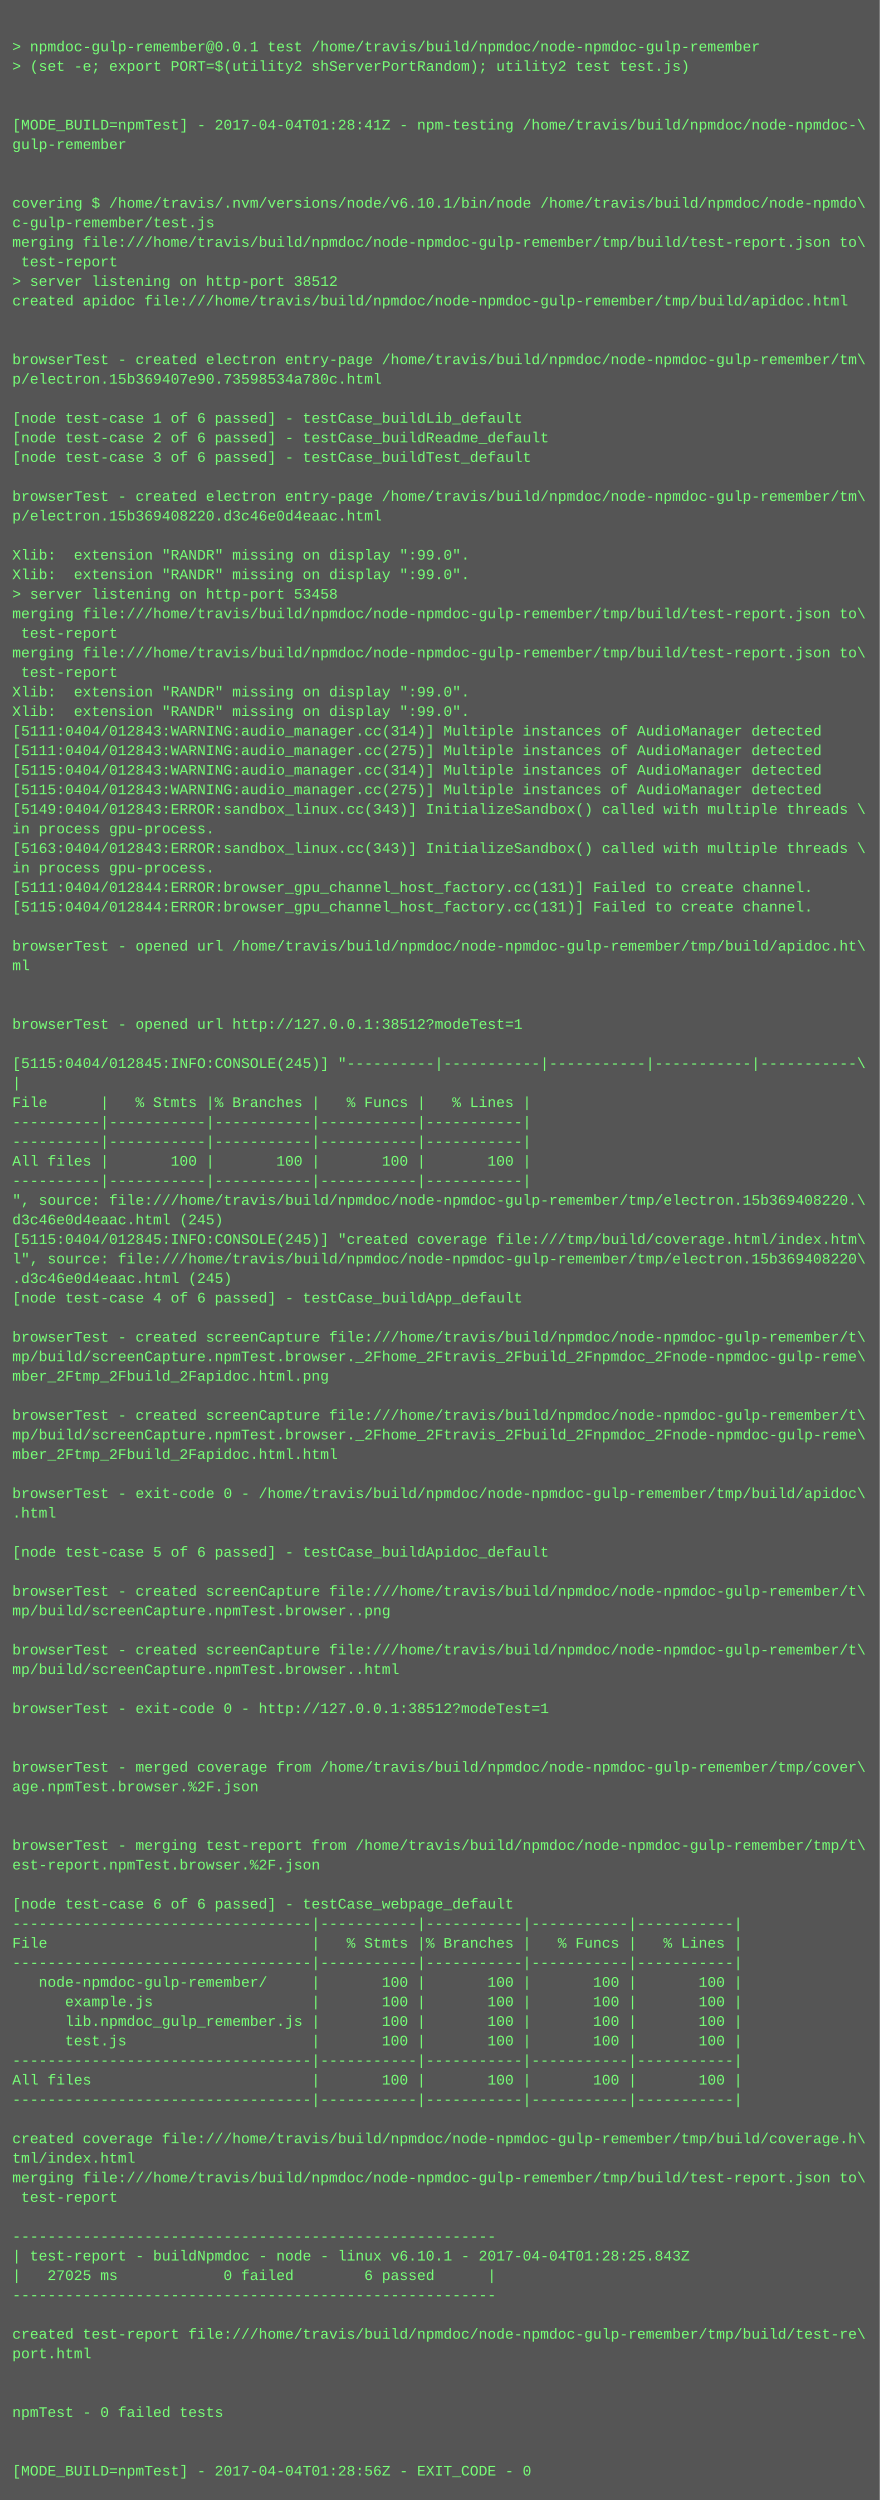
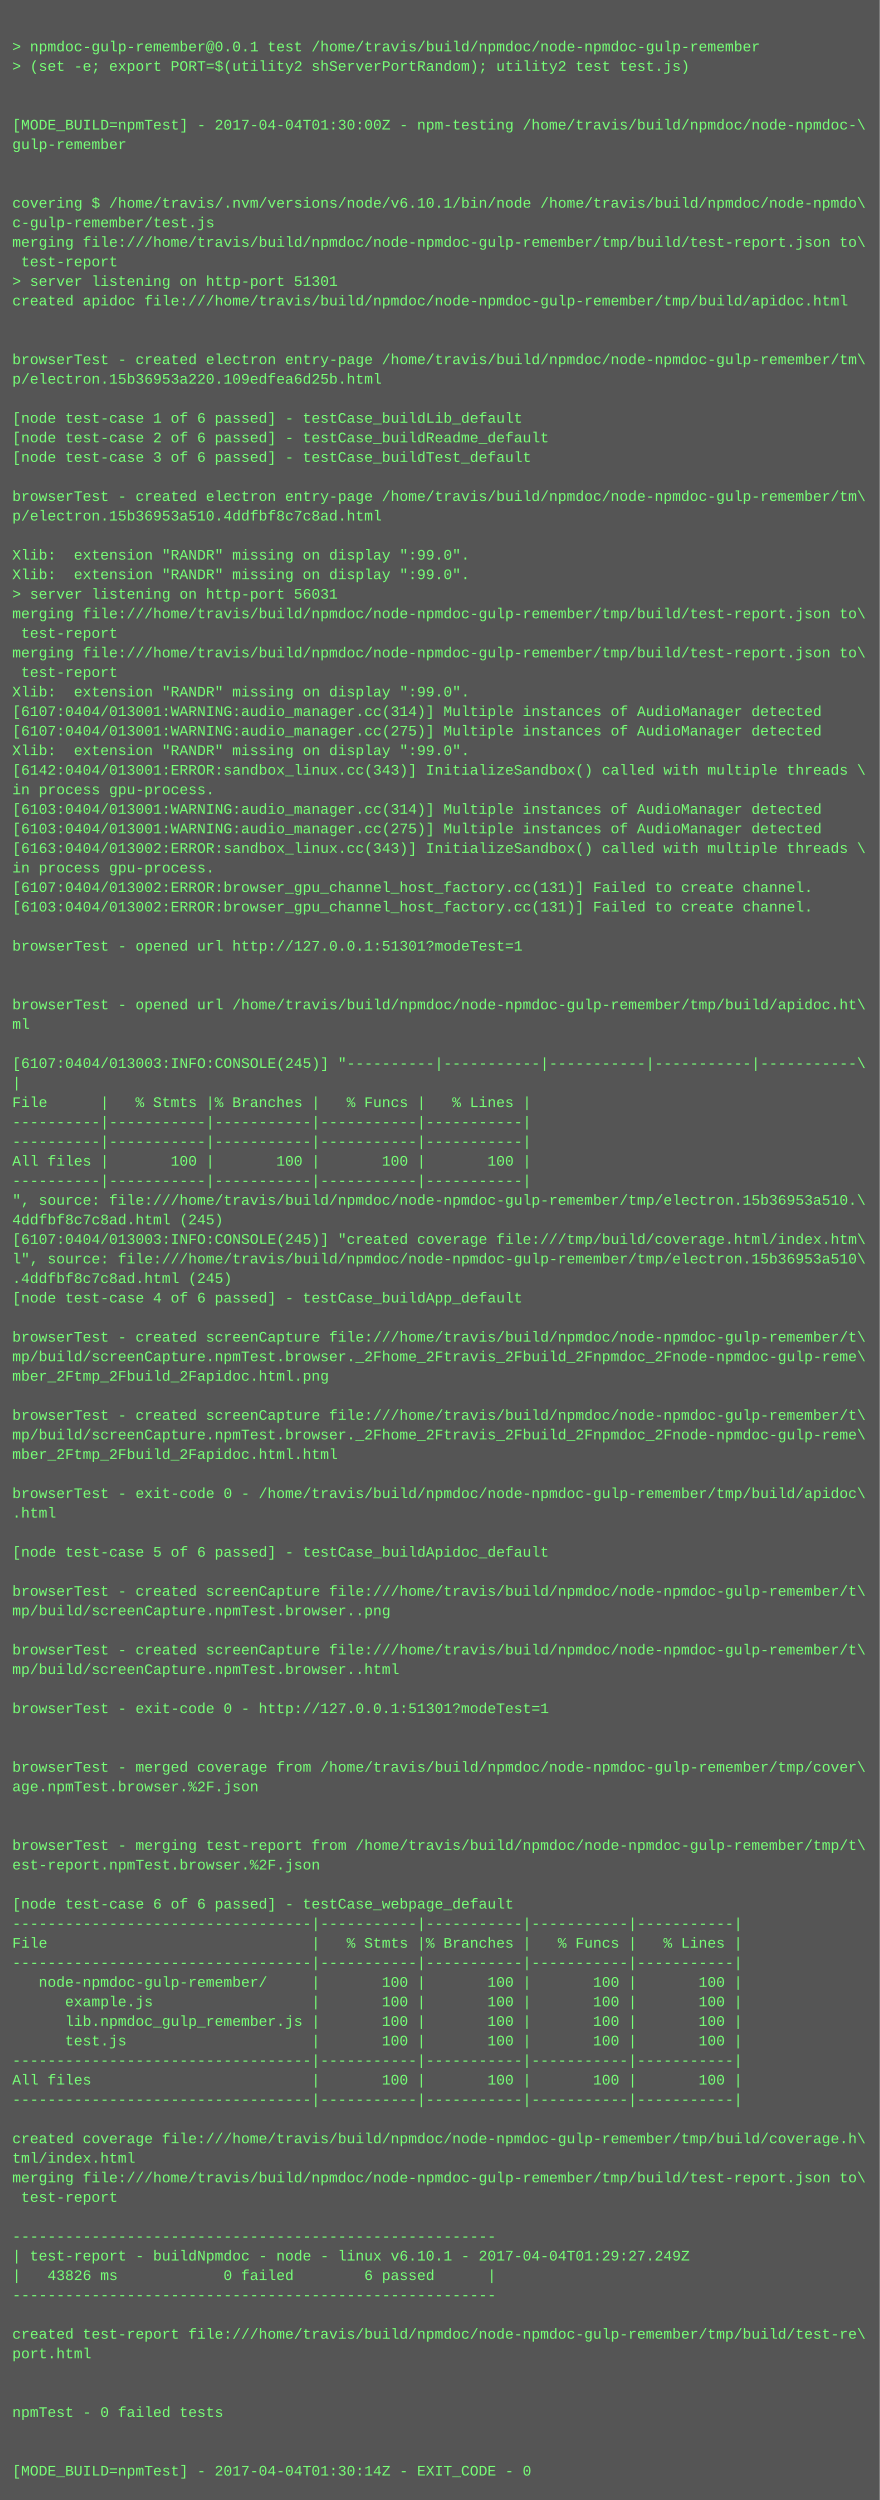
<svg xmlns="http://www.w3.org/2000/svg" height="2046" width="720">
  <rect height="2046" fill="#555" width="720" />
  <text fill="#7f7" font-family="Courier New" font-size="12" xml:space="preserve">
    <tspan x="10" y="26" />
    <tspan x="10" y="42">&gt; npmdoc-gulp-remember@0.0.1 test /home/travis/build/npmdoc/node-npmdoc-gulp-remember</tspan>
    <tspan x="10" y="58">&gt; (set -e; export PORT=$(utility2 shServerPortRandom); utility2 test test.js)</tspan>
    <tspan x="10" y="74" />
    <tspan x="10" y="90" />
-     <tspan x="10" y="106">[MODE_BUILD=npmTest] - 2017-04-04T01:28:41Z - npm-testing /home/travis/build/npmdoc/node-npmdoc-\</tspan>
+     <tspan x="10" y="106">[MODE_BUILD=npmTest] - 2017-04-04T01:30:00Z - npm-testing /home/travis/build/npmdoc/node-npmdoc-\</tspan>
    <tspan x="10" y="122">gulp-remember</tspan>
    <tspan x="10" y="138" />
    <tspan x="10" y="154" />
    <tspan x="10" y="170">covering $ /home/travis/.nvm/versions/node/v6.10.1/bin/node /home/travis/build/npmdoc/node-npmdo\</tspan>
    <tspan x="10" y="186">c-gulp-remember/test.js</tspan>
    <tspan x="10" y="202">merging file:///home/travis/build/npmdoc/node-npmdoc-gulp-remember/tmp/build/test-report.json to\</tspan>
    <tspan x="10" y="218"> test-report</tspan>
-     <tspan x="10" y="234">&gt; server listening on http-port 38512</tspan>
+     <tspan x="10" y="234">&gt; server listening on http-port 51301</tspan>
    <tspan x="10" y="250">created apidoc file:///home/travis/build/npmdoc/node-npmdoc-gulp-remember/tmp/build/apidoc.html</tspan>
    <tspan x="10" y="266" />
    <tspan x="10" y="282" />
    <tspan x="10" y="298">browserTest - created electron entry-page /home/travis/build/npmdoc/node-npmdoc-gulp-remember/tm\</tspan>
-     <tspan x="10" y="314">p/electron.15b369407e90.73598534a780c.html</tspan>
+     <tspan x="10" y="314">p/electron.15b36953a220.109edfea6d25b.html</tspan>
    <tspan x="10" y="330" />
    <tspan x="10" y="346">[node test-case 1 of 6 passed] - testCase_buildLib_default</tspan>
    <tspan x="10" y="362">[node test-case 2 of 6 passed] - testCase_buildReadme_default</tspan>
    <tspan x="10" y="378">[node test-case 3 of 6 passed] - testCase_buildTest_default</tspan>
    <tspan x="10" y="394" />
    <tspan x="10" y="410">browserTest - created electron entry-page /home/travis/build/npmdoc/node-npmdoc-gulp-remember/tm\</tspan>
-     <tspan x="10" y="426">p/electron.15b369408220.d3c46e0d4eaac.html</tspan>
+     <tspan x="10" y="426">p/electron.15b36953a510.4ddfbf8c7c8ad.html</tspan>
    <tspan x="10" y="442" />
    <tspan x="10" y="458">Xlib:  extension "RANDR" missing on display ":99.0".</tspan>
    <tspan x="10" y="474">Xlib:  extension "RANDR" missing on display ":99.0".</tspan>
-     <tspan x="10" y="490">&gt; server listening on http-port 53458</tspan>
+     <tspan x="10" y="490">&gt; server listening on http-port 56031</tspan>
    <tspan x="10" y="506">merging file:///home/travis/build/npmdoc/node-npmdoc-gulp-remember/tmp/build/test-report.json to\</tspan>
    <tspan x="10" y="522"> test-report</tspan>
    <tspan x="10" y="538">merging file:///home/travis/build/npmdoc/node-npmdoc-gulp-remember/tmp/build/test-report.json to\</tspan>
    <tspan x="10" y="554"> test-report</tspan>
    <tspan x="10" y="570">Xlib:  extension "RANDR" missing on display ":99.0".</tspan>
-     <tspan x="10" y="586">Xlib:  extension "RANDR" missing on display ":99.0".</tspan>
-     <tspan x="10" y="602">[5111:0404/012843:WARNING:audio_manager.cc(314)] Multiple instances of AudioManager detected</tspan>
-     <tspan x="10" y="618">[5111:0404/012843:WARNING:audio_manager.cc(275)] Multiple instances of AudioManager detected</tspan>
-     <tspan x="10" y="634">[5115:0404/012843:WARNING:audio_manager.cc(314)] Multiple instances of AudioManager detected</tspan>
-     <tspan x="10" y="650">[5115:0404/012843:WARNING:audio_manager.cc(275)] Multiple instances of AudioManager detected</tspan>
-     <tspan x="10" y="666">[5149:0404/012843:ERROR:sandbox_linux.cc(343)] InitializeSandbox() called with multiple threads \</tspan>
-     <tspan x="10" y="682">in process gpu-process. </tspan>
-     <tspan x="10" y="698">[5163:0404/012843:ERROR:sandbox_linux.cc(343)] InitializeSandbox() called with multiple threads \</tspan>
+     <tspan x="10" y="586">[6107:0404/013001:WARNING:audio_manager.cc(314)] Multiple instances of AudioManager detected</tspan>
+     <tspan x="10" y="602">[6107:0404/013001:WARNING:audio_manager.cc(275)] Multiple instances of AudioManager detected</tspan>
+     <tspan x="10" y="618">Xlib:  extension "RANDR" missing on display ":99.0".</tspan>
+     <tspan x="10" y="634">[6142:0404/013001:ERROR:sandbox_linux.cc(343)] InitializeSandbox() called with multiple threads \</tspan>
+     <tspan x="10" y="650">in process gpu-process. </tspan>
+     <tspan x="10" y="666">[6103:0404/013001:WARNING:audio_manager.cc(314)] Multiple instances of AudioManager detected</tspan>
+     <tspan x="10" y="682">[6103:0404/013001:WARNING:audio_manager.cc(275)] Multiple instances of AudioManager detected</tspan>
+     <tspan x="10" y="698">[6163:0404/013002:ERROR:sandbox_linux.cc(343)] InitializeSandbox() called with multiple threads \</tspan>
    <tspan x="10" y="714">in process gpu-process. </tspan>
-     <tspan x="10" y="730">[5111:0404/012844:ERROR:browser_gpu_channel_host_factory.cc(131)] Failed to create channel.</tspan>
-     <tspan x="10" y="746">[5115:0404/012844:ERROR:browser_gpu_channel_host_factory.cc(131)] Failed to create channel.</tspan>
+     <tspan x="10" y="730">[6107:0404/013002:ERROR:browser_gpu_channel_host_factory.cc(131)] Failed to create channel.</tspan>
+     <tspan x="10" y="746">[6103:0404/013002:ERROR:browser_gpu_channel_host_factory.cc(131)] Failed to create channel.</tspan>
    <tspan x="10" y="762" />
-     <tspan x="10" y="778">browserTest - opened url /home/travis/build/npmdoc/node-npmdoc-gulp-remember/tmp/build/apidoc.ht\</tspan>
-     <tspan x="10" y="794">ml</tspan>
+     <tspan x="10" y="778">browserTest - opened url http://127.0.0.1:51301?modeTest=1</tspan>
+     <tspan x="10" y="794" />
    <tspan x="10" y="810" />
-     <tspan x="10" y="826" />
-     <tspan x="10" y="842">browserTest - opened url http://127.0.0.1:38512?modeTest=1</tspan>
+     <tspan x="10" y="826">browserTest - opened url /home/travis/build/npmdoc/node-npmdoc-gulp-remember/tmp/build/apidoc.ht\</tspan>
+     <tspan x="10" y="842">ml</tspan>
    <tspan x="10" y="858" />
-     <tspan x="10" y="874">[5115:0404/012845:INFO:CONSOLE(245)] "----------|-----------|-----------|-----------|-----------\</tspan>
+     <tspan x="10" y="874">[6107:0404/013003:INFO:CONSOLE(245)] "----------|-----------|-----------|-----------|-----------\</tspan>
    <tspan x="10" y="890">|</tspan>
    <tspan x="10" y="906">File      |   % Stmts |% Branches |   % Funcs |   % Lines |</tspan>
    <tspan x="10" y="922">----------|-----------|-----------|-----------|-----------|</tspan>
    <tspan x="10" y="938">----------|-----------|-----------|-----------|-----------|</tspan>
    <tspan x="10" y="954">All files |       100 |       100 |       100 |       100 |</tspan>
    <tspan x="10" y="970">----------|-----------|-----------|-----------|-----------|</tspan>
-     <tspan x="10" y="986">", source: file:///home/travis/build/npmdoc/node-npmdoc-gulp-remember/tmp/electron.15b369408220.\</tspan>
-     <tspan x="10" y="1002">d3c46e0d4eaac.html (245)</tspan>
-     <tspan x="10" y="1018">[5115:0404/012845:INFO:CONSOLE(245)] "created coverage file:///tmp/build/coverage.html/index.htm\</tspan>
-     <tspan x="10" y="1034">l", source: file:///home/travis/build/npmdoc/node-npmdoc-gulp-remember/tmp/electron.15b369408220\</tspan>
-     <tspan x="10" y="1050">.d3c46e0d4eaac.html (245)</tspan>
+     <tspan x="10" y="986">", source: file:///home/travis/build/npmdoc/node-npmdoc-gulp-remember/tmp/electron.15b36953a510.\</tspan>
+     <tspan x="10" y="1002">4ddfbf8c7c8ad.html (245)</tspan>
+     <tspan x="10" y="1018">[6107:0404/013003:INFO:CONSOLE(245)] "created coverage file:///tmp/build/coverage.html/index.htm\</tspan>
+     <tspan x="10" y="1034">l", source: file:///home/travis/build/npmdoc/node-npmdoc-gulp-remember/tmp/electron.15b36953a510\</tspan>
+     <tspan x="10" y="1050">.4ddfbf8c7c8ad.html (245)</tspan>
    <tspan x="10" y="1066">[node test-case 4 of 6 passed] - testCase_buildApp_default</tspan>
    <tspan x="10" y="1082" />
    <tspan x="10" y="1098">browserTest - created screenCapture file:///home/travis/build/npmdoc/node-npmdoc-gulp-remember/t\</tspan>
    <tspan x="10" y="1114">mp/build/screenCapture.npmTest.browser._2Fhome_2Ftravis_2Fbuild_2Fnpmdoc_2Fnode-npmdoc-gulp-reme\</tspan>
    <tspan x="10" y="1130">mber_2Ftmp_2Fbuild_2Fapidoc.html.png</tspan>
    <tspan x="10" y="1146" />
    <tspan x="10" y="1162">browserTest - created screenCapture file:///home/travis/build/npmdoc/node-npmdoc-gulp-remember/t\</tspan>
    <tspan x="10" y="1178">mp/build/screenCapture.npmTest.browser._2Fhome_2Ftravis_2Fbuild_2Fnpmdoc_2Fnode-npmdoc-gulp-reme\</tspan>
    <tspan x="10" y="1194">mber_2Ftmp_2Fbuild_2Fapidoc.html.html</tspan>
    <tspan x="10" y="1210" />
    <tspan x="10" y="1226">browserTest - exit-code 0 - /home/travis/build/npmdoc/node-npmdoc-gulp-remember/tmp/build/apidoc\</tspan>
    <tspan x="10" y="1242">.html</tspan>
    <tspan x="10" y="1258" />
    <tspan x="10" y="1274">[node test-case 5 of 6 passed] - testCase_buildApidoc_default</tspan>
    <tspan x="10" y="1290" />
    <tspan x="10" y="1306">browserTest - created screenCapture file:///home/travis/build/npmdoc/node-npmdoc-gulp-remember/t\</tspan>
    <tspan x="10" y="1322">mp/build/screenCapture.npmTest.browser..png</tspan>
    <tspan x="10" y="1338" />
    <tspan x="10" y="1354">browserTest - created screenCapture file:///home/travis/build/npmdoc/node-npmdoc-gulp-remember/t\</tspan>
    <tspan x="10" y="1370">mp/build/screenCapture.npmTest.browser..html</tspan>
    <tspan x="10" y="1386" />
-     <tspan x="10" y="1402">browserTest - exit-code 0 - http://127.0.0.1:38512?modeTest=1</tspan>
+     <tspan x="10" y="1402">browserTest - exit-code 0 - http://127.0.0.1:51301?modeTest=1</tspan>
    <tspan x="10" y="1418" />
    <tspan x="10" y="1434" />
    <tspan x="10" y="1450">browserTest - merged coverage from /home/travis/build/npmdoc/node-npmdoc-gulp-remember/tmp/cover\</tspan>
    <tspan x="10" y="1466">age.npmTest.browser.%2F.json</tspan>
    <tspan x="10" y="1482" />
    <tspan x="10" y="1498" />
    <tspan x="10" y="1514">browserTest - merging test-report from /home/travis/build/npmdoc/node-npmdoc-gulp-remember/tmp/t\</tspan>
    <tspan x="10" y="1530">est-report.npmTest.browser.%2F.json</tspan>
    <tspan x="10" y="1546" />
    <tspan x="10" y="1562">[node test-case 6 of 6 passed] - testCase_webpage_default</tspan>
    <tspan x="10" y="1578">----------------------------------|-----------|-----------|-----------|-----------|</tspan>
    <tspan x="10" y="1594">File                              |   % Stmts |% Branches |   % Funcs |   % Lines |</tspan>
    <tspan x="10" y="1610">----------------------------------|-----------|-----------|-----------|-----------|</tspan>
    <tspan x="10" y="1626">   node-npmdoc-gulp-remember/     |       100 |       100 |       100 |       100 |</tspan>
    <tspan x="10" y="1642">      example.js                  |       100 |       100 |       100 |       100 |</tspan>
    <tspan x="10" y="1658">      lib.npmdoc_gulp_remember.js |       100 |       100 |       100 |       100 |</tspan>
    <tspan x="10" y="1674">      test.js                     |       100 |       100 |       100 |       100 |</tspan>
    <tspan x="10" y="1690">----------------------------------|-----------|-----------|-----------|-----------|</tspan>
    <tspan x="10" y="1706">All files                         |       100 |       100 |       100 |       100 |</tspan>
    <tspan x="10" y="1722">----------------------------------|-----------|-----------|-----------|-----------|</tspan>
    <tspan x="10" y="1738" />
    <tspan x="10" y="1754">created coverage file:///home/travis/build/npmdoc/node-npmdoc-gulp-remember/tmp/build/coverage.h\</tspan>
    <tspan x="10" y="1770">tml/index.html</tspan>
    <tspan x="10" y="1786">merging file:///home/travis/build/npmdoc/node-npmdoc-gulp-remember/tmp/build/test-report.json to\</tspan>
    <tspan x="10" y="1802"> test-report</tspan>
    <tspan x="10" y="1818" />
    <tspan x="10" y="1834">-------------------------------------------------------</tspan>
-     <tspan x="10" y="1850">| test-report - buildNpmdoc - node - linux v6.10.1 - 2017-04-04T01:28:25.843Z</tspan>
-     <tspan x="10" y="1866">|   27025 ms            0 failed        6 passed      |</tspan>
+     <tspan x="10" y="1850">| test-report - buildNpmdoc - node - linux v6.10.1 - 2017-04-04T01:29:27.249Z</tspan>
+     <tspan x="10" y="1866">|   43826 ms            0 failed        6 passed      |</tspan>
    <tspan x="10" y="1882">-------------------------------------------------------</tspan>
    <tspan x="10" y="1898" />
    <tspan x="10" y="1914">created test-report file:///home/travis/build/npmdoc/node-npmdoc-gulp-remember/tmp/build/test-re\</tspan>
    <tspan x="10" y="1930">port.html</tspan>
    <tspan x="10" y="1946" />
    <tspan x="10" y="1962" />
    <tspan x="10" y="1978">npmTest - 0 failed tests</tspan>
    <tspan x="10" y="1994" />
    <tspan x="10" y="2010" />
-     <tspan x="10" y="2026">[MODE_BUILD=npmTest] - 2017-04-04T01:28:56Z - EXIT_CODE - 0</tspan>
+     <tspan x="10" y="2026">[MODE_BUILD=npmTest] - 2017-04-04T01:30:14Z - EXIT_CODE - 0</tspan>
  </text>
</svg>
